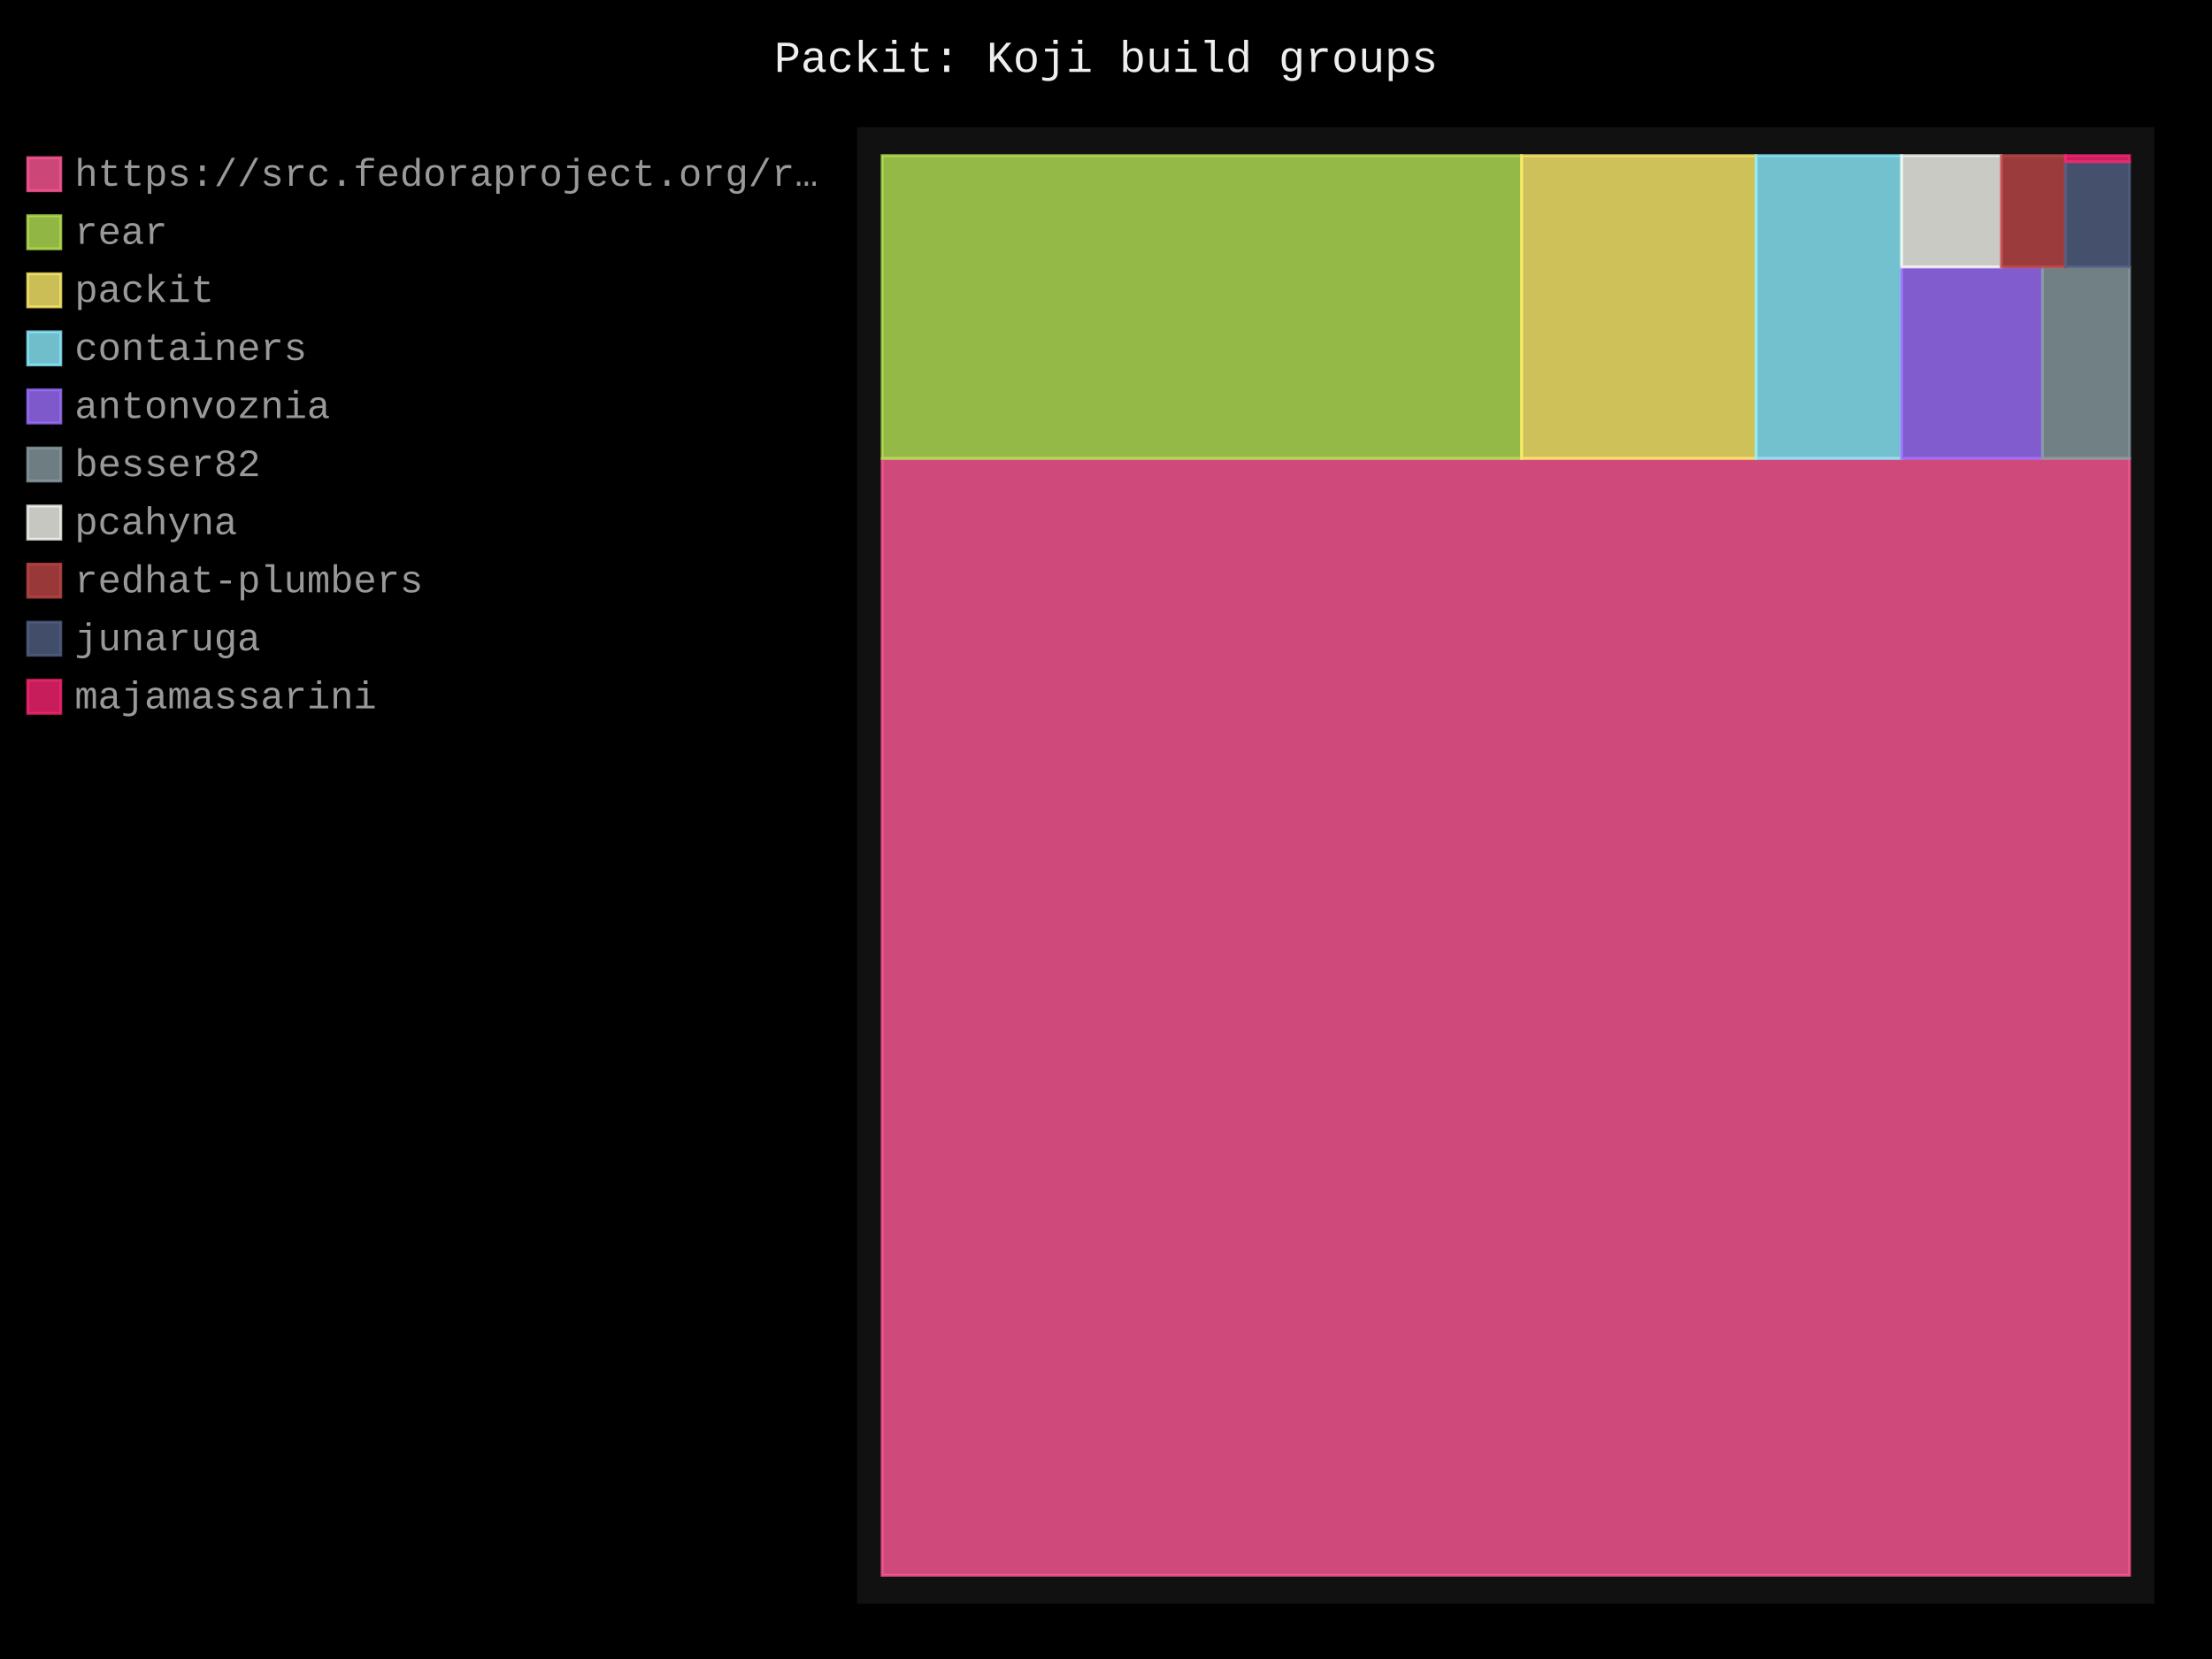
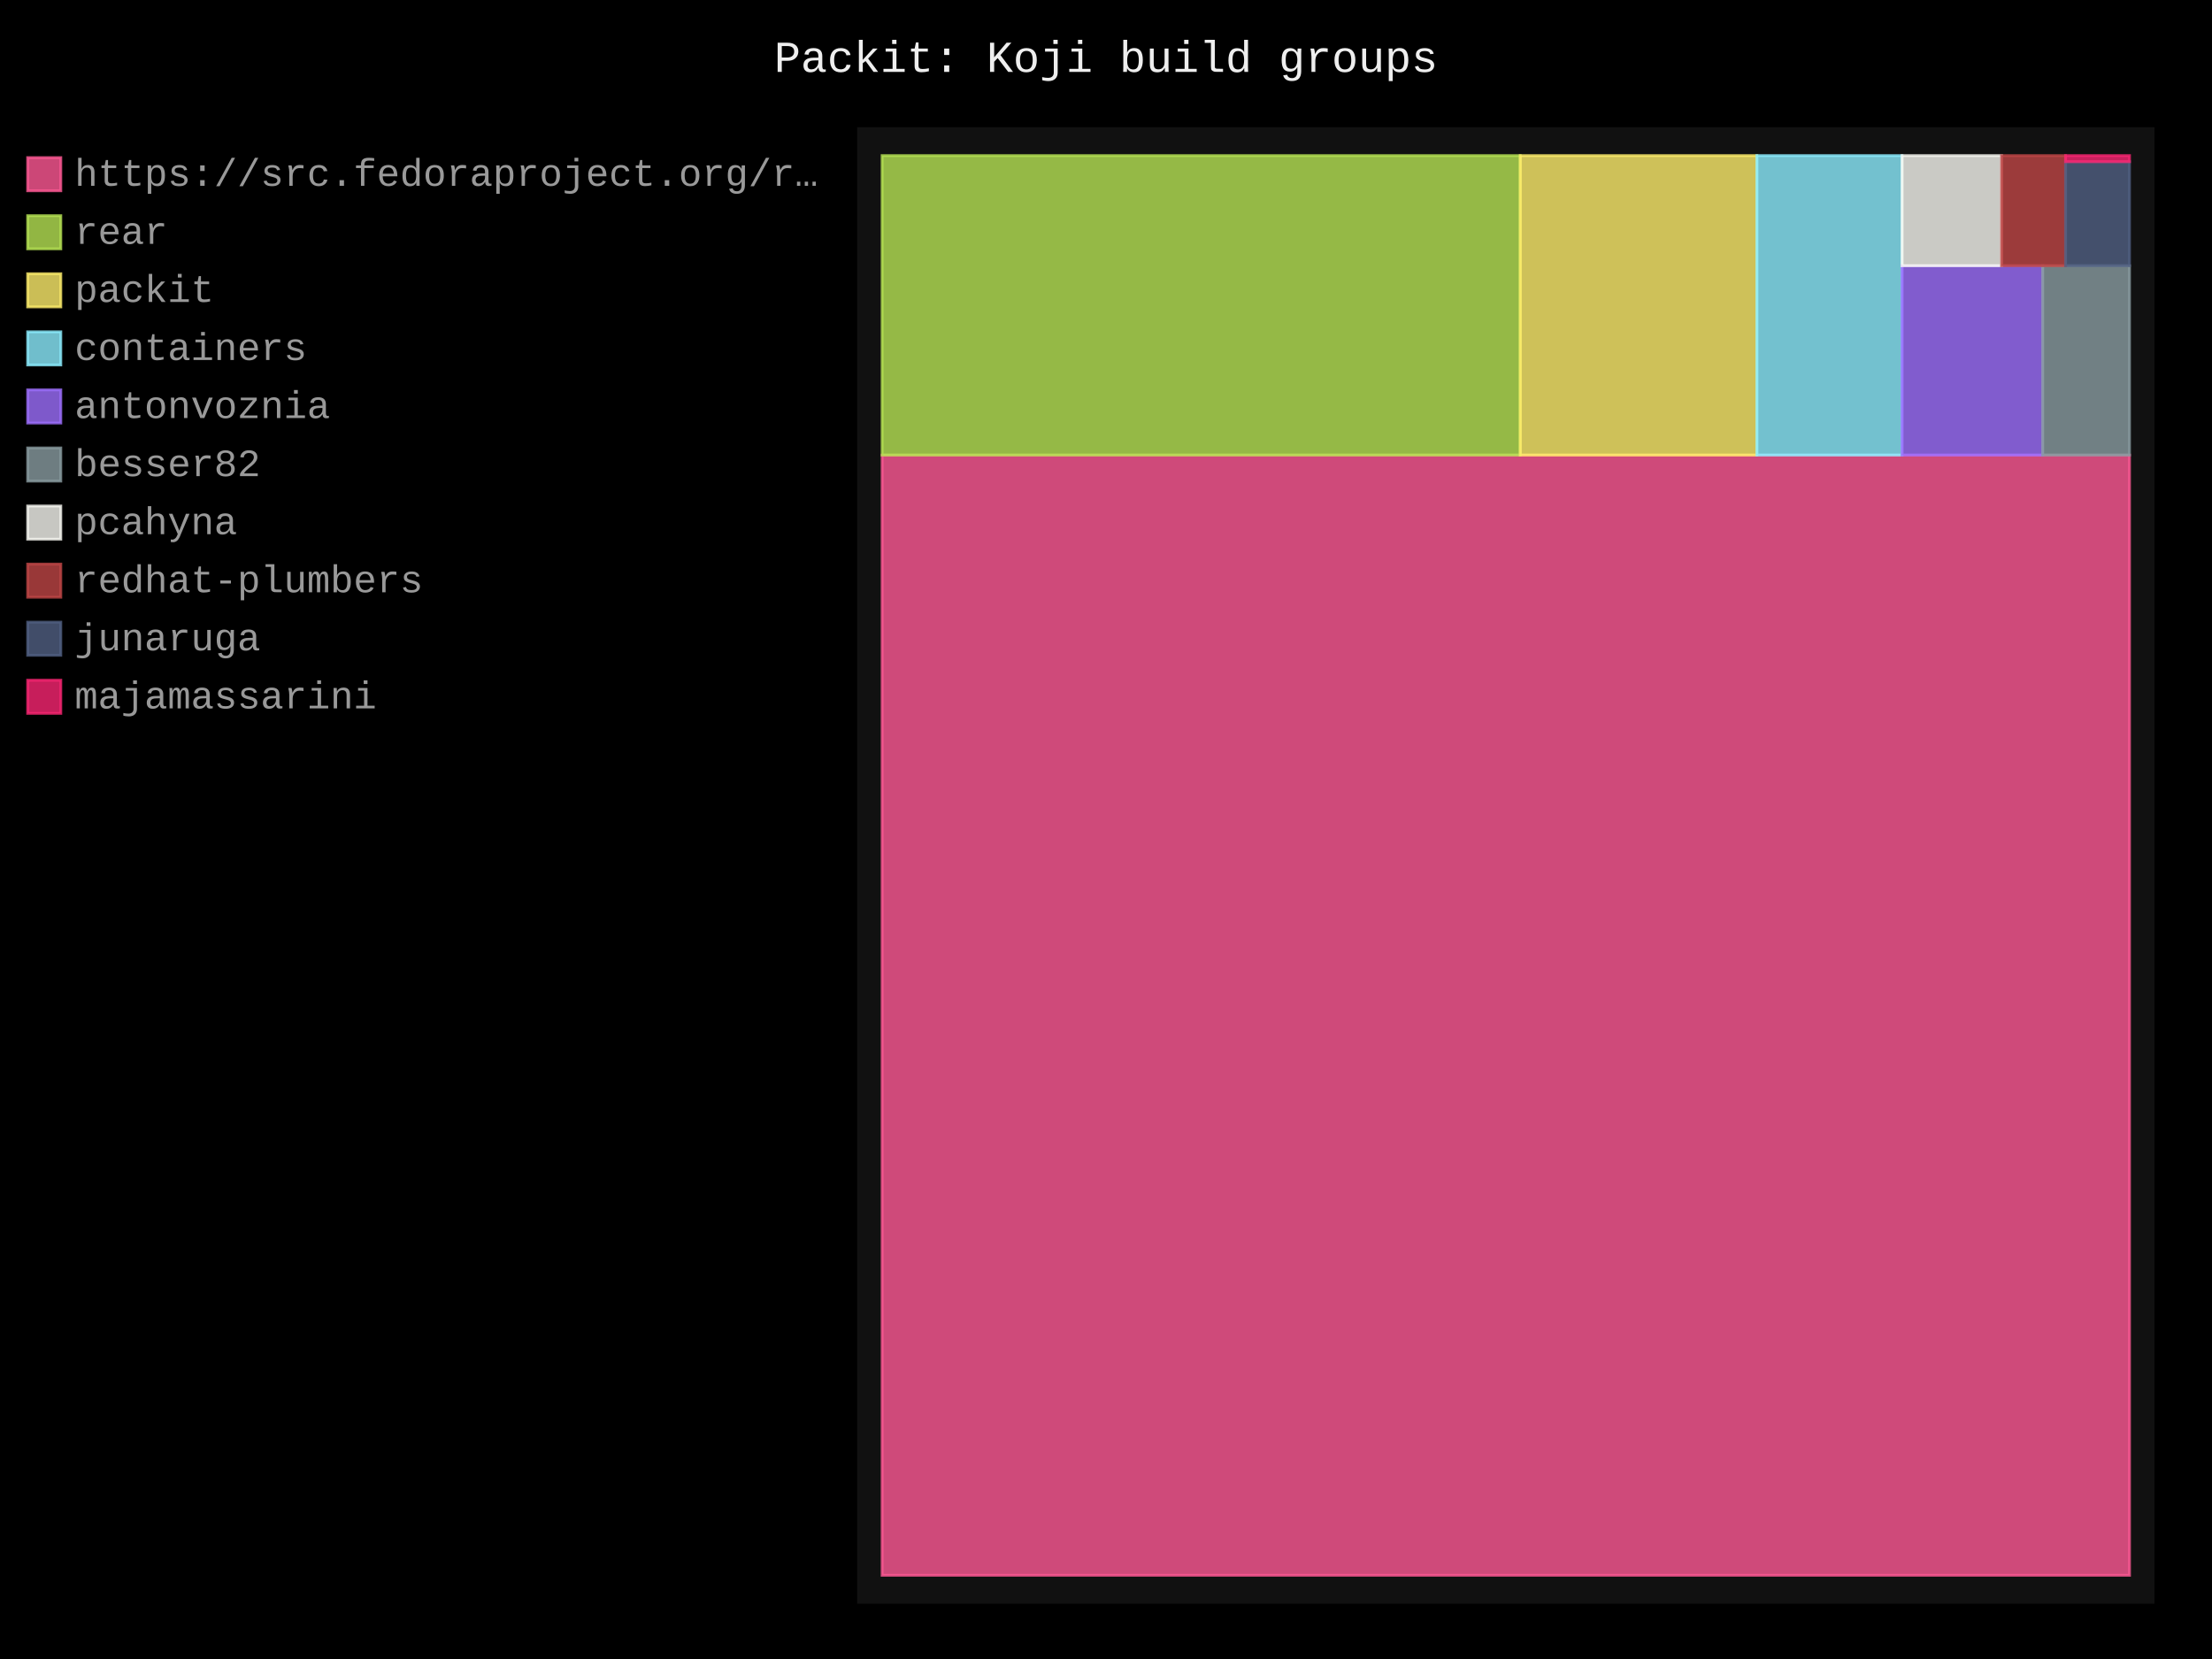
- <svg xmlns="http://www.w3.org/2000/svg" id="chart-1a99929c-1718-479a-b4b3-3cdfd13b4002" class="pygal-chart" viewBox="0 0 800 600">
+ <svg xmlns="http://www.w3.org/2000/svg" id="chart-60d4534a-60d6-442f-b363-cd52de06bf1f" class="pygal-chart" viewBox="0 0 800 600">
  <defs>
-     <style type="text/css">#chart-1a99929c-1718-479a-b4b3-3cdfd13b4002{-webkit-user-select:none;-webkit-font-smoothing:antialiased;font-family:Consolas,"Liberation Mono",Menlo,Courier,monospace}#chart-1a99929c-1718-479a-b4b3-3cdfd13b4002 .title{font-family:Consolas,"Liberation Mono",Menlo,Courier,monospace;font-size:16px}#chart-1a99929c-1718-479a-b4b3-3cdfd13b4002 .legends .legend text{font-family:Consolas,"Liberation Mono",Menlo,Courier,monospace;font-size:14px}#chart-1a99929c-1718-479a-b4b3-3cdfd13b4002 .axis text{font-family:Consolas,"Liberation Mono",Menlo,Courier,monospace;font-size:10px}#chart-1a99929c-1718-479a-b4b3-3cdfd13b4002 .axis text.major{font-family:Consolas,"Liberation Mono",Menlo,Courier,monospace;font-size:10px}#chart-1a99929c-1718-479a-b4b3-3cdfd13b4002 .text-overlay text.value{font-family:Consolas,"Liberation Mono",Menlo,Courier,monospace;font-size:16px}#chart-1a99929c-1718-479a-b4b3-3cdfd13b4002 .text-overlay text.label{font-family:Consolas,"Liberation Mono",Menlo,Courier,monospace;font-size:10px}#chart-1a99929c-1718-479a-b4b3-3cdfd13b4002 .tooltip{font-family:Consolas,"Liberation Mono",Menlo,Courier,monospace;font-size:14px}#chart-1a99929c-1718-479a-b4b3-3cdfd13b4002 text.no_data{font-family:Consolas,"Liberation Mono",Menlo,Courier,monospace;font-size:64px}
- #chart-1a99929c-1718-479a-b4b3-3cdfd13b4002{background-color:black}#chart-1a99929c-1718-479a-b4b3-3cdfd13b4002 path,#chart-1a99929c-1718-479a-b4b3-3cdfd13b4002 line,#chart-1a99929c-1718-479a-b4b3-3cdfd13b4002 rect,#chart-1a99929c-1718-479a-b4b3-3cdfd13b4002 circle{-webkit-transition:250ms;-moz-transition:250ms;transition:250ms}#chart-1a99929c-1718-479a-b4b3-3cdfd13b4002 .graph &gt; .background{fill:black}#chart-1a99929c-1718-479a-b4b3-3cdfd13b4002 .plot &gt; .background{fill:#111}#chart-1a99929c-1718-479a-b4b3-3cdfd13b4002 .graph{fill:#999}#chart-1a99929c-1718-479a-b4b3-3cdfd13b4002 text.no_data{fill:#eee}#chart-1a99929c-1718-479a-b4b3-3cdfd13b4002 .title{fill:#eee}#chart-1a99929c-1718-479a-b4b3-3cdfd13b4002 .legends .legend text{fill:#999}#chart-1a99929c-1718-479a-b4b3-3cdfd13b4002 .legends .legend:hover text{fill:#eee}#chart-1a99929c-1718-479a-b4b3-3cdfd13b4002 .axis .line{stroke:#eee}#chart-1a99929c-1718-479a-b4b3-3cdfd13b4002 .axis .guide.line{stroke:#555}#chart-1a99929c-1718-479a-b4b3-3cdfd13b4002 .axis .major.line{stroke:#999}#chart-1a99929c-1718-479a-b4b3-3cdfd13b4002 .axis text.major{fill:#eee}#chart-1a99929c-1718-479a-b4b3-3cdfd13b4002 .axis.y .guides:hover .guide.line,#chart-1a99929c-1718-479a-b4b3-3cdfd13b4002 .line-graph .axis.x .guides:hover .guide.line,#chart-1a99929c-1718-479a-b4b3-3cdfd13b4002 .stackedline-graph .axis.x .guides:hover .guide.line,#chart-1a99929c-1718-479a-b4b3-3cdfd13b4002 .xy-graph .axis.x .guides:hover .guide.line{stroke:#eee}#chart-1a99929c-1718-479a-b4b3-3cdfd13b4002 .axis .guides:hover text{fill:#eee}#chart-1a99929c-1718-479a-b4b3-3cdfd13b4002 .reactive{fill-opacity:.8;stroke-opacity:.8;stroke-width:1}#chart-1a99929c-1718-479a-b4b3-3cdfd13b4002 .ci{stroke:#999}#chart-1a99929c-1718-479a-b4b3-3cdfd13b4002 .reactive.active,#chart-1a99929c-1718-479a-b4b3-3cdfd13b4002 .active .reactive{fill-opacity:.4;stroke-opacity:.9;stroke-width:4}#chart-1a99929c-1718-479a-b4b3-3cdfd13b4002 .ci .reactive.active{stroke-width:1.5}#chart-1a99929c-1718-479a-b4b3-3cdfd13b4002 .series text{fill:#eee}#chart-1a99929c-1718-479a-b4b3-3cdfd13b4002 .tooltip rect{fill:#111;stroke:#eee;-webkit-transition:opacity 250ms;-moz-transition:opacity 250ms;transition:opacity 250ms}#chart-1a99929c-1718-479a-b4b3-3cdfd13b4002 .tooltip .label{fill:#999}#chart-1a99929c-1718-479a-b4b3-3cdfd13b4002 .tooltip .label{fill:#999}#chart-1a99929c-1718-479a-b4b3-3cdfd13b4002 .tooltip .legend{font-size:.8em;fill:#555}#chart-1a99929c-1718-479a-b4b3-3cdfd13b4002 .tooltip .x_label{font-size:.6em;fill:#eee}#chart-1a99929c-1718-479a-b4b3-3cdfd13b4002 .tooltip .xlink{font-size:.5em;text-decoration:underline}#chart-1a99929c-1718-479a-b4b3-3cdfd13b4002 .tooltip .value{font-size:1.5em}#chart-1a99929c-1718-479a-b4b3-3cdfd13b4002 .bound{font-size:.5em}#chart-1a99929c-1718-479a-b4b3-3cdfd13b4002 .max-value{font-size:.75em;fill:#555}#chart-1a99929c-1718-479a-b4b3-3cdfd13b4002 .map-element{fill:#111;stroke:#555 !important}#chart-1a99929c-1718-479a-b4b3-3cdfd13b4002 .map-element .reactive{fill-opacity:inherit;stroke-opacity:inherit}#chart-1a99929c-1718-479a-b4b3-3cdfd13b4002 .color-0,#chart-1a99929c-1718-479a-b4b3-3cdfd13b4002 .color-0 a:visited{stroke:#ff5995;fill:#ff5995}#chart-1a99929c-1718-479a-b4b3-3cdfd13b4002 .color-1,#chart-1a99929c-1718-479a-b4b3-3cdfd13b4002 .color-1 a:visited{stroke:#b6e354;fill:#b6e354}#chart-1a99929c-1718-479a-b4b3-3cdfd13b4002 .color-2,#chart-1a99929c-1718-479a-b4b3-3cdfd13b4002 .color-2 a:visited{stroke:#feed6c;fill:#feed6c}#chart-1a99929c-1718-479a-b4b3-3cdfd13b4002 .color-3,#chart-1a99929c-1718-479a-b4b3-3cdfd13b4002 .color-3 a:visited{stroke:#8cedff;fill:#8cedff}#chart-1a99929c-1718-479a-b4b3-3cdfd13b4002 .color-4,#chart-1a99929c-1718-479a-b4b3-3cdfd13b4002 .color-4 a:visited{stroke:#9e6ffe;fill:#9e6ffe}#chart-1a99929c-1718-479a-b4b3-3cdfd13b4002 .color-5,#chart-1a99929c-1718-479a-b4b3-3cdfd13b4002 .color-5 a:visited{stroke:#899ca1;fill:#899ca1}#chart-1a99929c-1718-479a-b4b3-3cdfd13b4002 .color-6,#chart-1a99929c-1718-479a-b4b3-3cdfd13b4002 .color-6 a:visited{stroke:#f8f8f2;fill:#f8f8f2}#chart-1a99929c-1718-479a-b4b3-3cdfd13b4002 .color-7,#chart-1a99929c-1718-479a-b4b3-3cdfd13b4002 .color-7 a:visited{stroke:#bf4646;fill:#bf4646}#chart-1a99929c-1718-479a-b4b3-3cdfd13b4002 .color-8,#chart-1a99929c-1718-479a-b4b3-3cdfd13b4002 .color-8 a:visited{stroke:#516083;fill:#516083}#chart-1a99929c-1718-479a-b4b3-3cdfd13b4002 .color-9,#chart-1a99929c-1718-479a-b4b3-3cdfd13b4002 .color-9 a:visited{stroke:#f92672;fill:#f92672}#chart-1a99929c-1718-479a-b4b3-3cdfd13b4002 .text-overlay .color-0 text{fill:black}#chart-1a99929c-1718-479a-b4b3-3cdfd13b4002 .text-overlay .color-1 text{fill:black}#chart-1a99929c-1718-479a-b4b3-3cdfd13b4002 .text-overlay .color-2 text{fill:black}#chart-1a99929c-1718-479a-b4b3-3cdfd13b4002 .text-overlay .color-3 text{fill:black}#chart-1a99929c-1718-479a-b4b3-3cdfd13b4002 .text-overlay .color-4 text{fill:black}#chart-1a99929c-1718-479a-b4b3-3cdfd13b4002 .text-overlay .color-5 text{fill:black}#chart-1a99929c-1718-479a-b4b3-3cdfd13b4002 .text-overlay .color-6 text{fill:black}#chart-1a99929c-1718-479a-b4b3-3cdfd13b4002 .text-overlay .color-7 text{fill:black}#chart-1a99929c-1718-479a-b4b3-3cdfd13b4002 .text-overlay .color-8 text{fill:black}#chart-1a99929c-1718-479a-b4b3-3cdfd13b4002 .text-overlay .color-9 text{fill:black}
- #chart-1a99929c-1718-479a-b4b3-3cdfd13b4002 text.no_data{text-anchor:middle}#chart-1a99929c-1718-479a-b4b3-3cdfd13b4002 .guide.line{fill:none}#chart-1a99929c-1718-479a-b4b3-3cdfd13b4002 .centered{text-anchor:middle}#chart-1a99929c-1718-479a-b4b3-3cdfd13b4002 .title{text-anchor:middle}#chart-1a99929c-1718-479a-b4b3-3cdfd13b4002 .legends .legend text{fill-opacity:1}#chart-1a99929c-1718-479a-b4b3-3cdfd13b4002 .axis.x text{text-anchor:middle}#chart-1a99929c-1718-479a-b4b3-3cdfd13b4002 .axis.x:not(.web) text[transform]{text-anchor:start}#chart-1a99929c-1718-479a-b4b3-3cdfd13b4002 .axis.x:not(.web) text[transform].backwards{text-anchor:end}#chart-1a99929c-1718-479a-b4b3-3cdfd13b4002 .axis.y text{text-anchor:end}#chart-1a99929c-1718-479a-b4b3-3cdfd13b4002 .axis.y text[transform].backwards{text-anchor:start}#chart-1a99929c-1718-479a-b4b3-3cdfd13b4002 .axis.y2 text{text-anchor:start}#chart-1a99929c-1718-479a-b4b3-3cdfd13b4002 .axis.y2 text[transform].backwards{text-anchor:end}#chart-1a99929c-1718-479a-b4b3-3cdfd13b4002 .axis .guide.line{stroke-dasharray:4,4;stroke:black}#chart-1a99929c-1718-479a-b4b3-3cdfd13b4002 .axis .major.guide.line{stroke-dasharray:6,6;stroke:black}#chart-1a99929c-1718-479a-b4b3-3cdfd13b4002 .horizontal .axis.y .guide.line,#chart-1a99929c-1718-479a-b4b3-3cdfd13b4002 .horizontal .axis.y2 .guide.line,#chart-1a99929c-1718-479a-b4b3-3cdfd13b4002 .vertical .axis.x .guide.line{opacity:0}#chart-1a99929c-1718-479a-b4b3-3cdfd13b4002 .horizontal .axis.always_show .guide.line,#chart-1a99929c-1718-479a-b4b3-3cdfd13b4002 .vertical .axis.always_show .guide.line{opacity:1 !important}#chart-1a99929c-1718-479a-b4b3-3cdfd13b4002 .axis.y .guides:hover .guide.line,#chart-1a99929c-1718-479a-b4b3-3cdfd13b4002 .axis.y2 .guides:hover .guide.line,#chart-1a99929c-1718-479a-b4b3-3cdfd13b4002 .axis.x .guides:hover .guide.line{opacity:1}#chart-1a99929c-1718-479a-b4b3-3cdfd13b4002 .axis .guides:hover text{opacity:1}#chart-1a99929c-1718-479a-b4b3-3cdfd13b4002 .nofill{fill:none}#chart-1a99929c-1718-479a-b4b3-3cdfd13b4002 .subtle-fill{fill-opacity:.2}#chart-1a99929c-1718-479a-b4b3-3cdfd13b4002 .dot{stroke-width:1px;fill-opacity:1;stroke-opacity:1}#chart-1a99929c-1718-479a-b4b3-3cdfd13b4002 .dot.active{stroke-width:5px}#chart-1a99929c-1718-479a-b4b3-3cdfd13b4002 .dot.negative{fill:transparent}#chart-1a99929c-1718-479a-b4b3-3cdfd13b4002 text,#chart-1a99929c-1718-479a-b4b3-3cdfd13b4002 tspan{stroke:none !important}#chart-1a99929c-1718-479a-b4b3-3cdfd13b4002 .series text.active{opacity:1}#chart-1a99929c-1718-479a-b4b3-3cdfd13b4002 .tooltip rect{fill-opacity:.95;stroke-width:.5}#chart-1a99929c-1718-479a-b4b3-3cdfd13b4002 .tooltip text{fill-opacity:1}#chart-1a99929c-1718-479a-b4b3-3cdfd13b4002 .showable{visibility:hidden}#chart-1a99929c-1718-479a-b4b3-3cdfd13b4002 .showable.shown{visibility:visible}#chart-1a99929c-1718-479a-b4b3-3cdfd13b4002 .gauge-background{fill:rgba(229,229,229,1);stroke:none}#chart-1a99929c-1718-479a-b4b3-3cdfd13b4002 .bg-lines{stroke:black;stroke-width:2px}</style>
+     <style type="text/css">#chart-60d4534a-60d6-442f-b363-cd52de06bf1f{-webkit-user-select:none;-webkit-font-smoothing:antialiased;font-family:Consolas,"Liberation Mono",Menlo,Courier,monospace}#chart-60d4534a-60d6-442f-b363-cd52de06bf1f .title{font-family:Consolas,"Liberation Mono",Menlo,Courier,monospace;font-size:16px}#chart-60d4534a-60d6-442f-b363-cd52de06bf1f .legends .legend text{font-family:Consolas,"Liberation Mono",Menlo,Courier,monospace;font-size:14px}#chart-60d4534a-60d6-442f-b363-cd52de06bf1f .axis text{font-family:Consolas,"Liberation Mono",Menlo,Courier,monospace;font-size:10px}#chart-60d4534a-60d6-442f-b363-cd52de06bf1f .axis text.major{font-family:Consolas,"Liberation Mono",Menlo,Courier,monospace;font-size:10px}#chart-60d4534a-60d6-442f-b363-cd52de06bf1f .text-overlay text.value{font-family:Consolas,"Liberation Mono",Menlo,Courier,monospace;font-size:16px}#chart-60d4534a-60d6-442f-b363-cd52de06bf1f .text-overlay text.label{font-family:Consolas,"Liberation Mono",Menlo,Courier,monospace;font-size:10px}#chart-60d4534a-60d6-442f-b363-cd52de06bf1f .tooltip{font-family:Consolas,"Liberation Mono",Menlo,Courier,monospace;font-size:14px}#chart-60d4534a-60d6-442f-b363-cd52de06bf1f text.no_data{font-family:Consolas,"Liberation Mono",Menlo,Courier,monospace;font-size:64px}
+ #chart-60d4534a-60d6-442f-b363-cd52de06bf1f{background-color:black}#chart-60d4534a-60d6-442f-b363-cd52de06bf1f path,#chart-60d4534a-60d6-442f-b363-cd52de06bf1f line,#chart-60d4534a-60d6-442f-b363-cd52de06bf1f rect,#chart-60d4534a-60d6-442f-b363-cd52de06bf1f circle{-webkit-transition:250ms;-moz-transition:250ms;transition:250ms}#chart-60d4534a-60d6-442f-b363-cd52de06bf1f .graph &gt; .background{fill:black}#chart-60d4534a-60d6-442f-b363-cd52de06bf1f .plot &gt; .background{fill:#111}#chart-60d4534a-60d6-442f-b363-cd52de06bf1f .graph{fill:#999}#chart-60d4534a-60d6-442f-b363-cd52de06bf1f text.no_data{fill:#eee}#chart-60d4534a-60d6-442f-b363-cd52de06bf1f .title{fill:#eee}#chart-60d4534a-60d6-442f-b363-cd52de06bf1f .legends .legend text{fill:#999}#chart-60d4534a-60d6-442f-b363-cd52de06bf1f .legends .legend:hover text{fill:#eee}#chart-60d4534a-60d6-442f-b363-cd52de06bf1f .axis .line{stroke:#eee}#chart-60d4534a-60d6-442f-b363-cd52de06bf1f .axis .guide.line{stroke:#555}#chart-60d4534a-60d6-442f-b363-cd52de06bf1f .axis .major.line{stroke:#999}#chart-60d4534a-60d6-442f-b363-cd52de06bf1f .axis text.major{fill:#eee}#chart-60d4534a-60d6-442f-b363-cd52de06bf1f .axis.y .guides:hover .guide.line,#chart-60d4534a-60d6-442f-b363-cd52de06bf1f .line-graph .axis.x .guides:hover .guide.line,#chart-60d4534a-60d6-442f-b363-cd52de06bf1f .stackedline-graph .axis.x .guides:hover .guide.line,#chart-60d4534a-60d6-442f-b363-cd52de06bf1f .xy-graph .axis.x .guides:hover .guide.line{stroke:#eee}#chart-60d4534a-60d6-442f-b363-cd52de06bf1f .axis .guides:hover text{fill:#eee}#chart-60d4534a-60d6-442f-b363-cd52de06bf1f .reactive{fill-opacity:.8;stroke-opacity:.8;stroke-width:1}#chart-60d4534a-60d6-442f-b363-cd52de06bf1f .ci{stroke:#999}#chart-60d4534a-60d6-442f-b363-cd52de06bf1f .reactive.active,#chart-60d4534a-60d6-442f-b363-cd52de06bf1f .active .reactive{fill-opacity:.4;stroke-opacity:.9;stroke-width:4}#chart-60d4534a-60d6-442f-b363-cd52de06bf1f .ci .reactive.active{stroke-width:1.5}#chart-60d4534a-60d6-442f-b363-cd52de06bf1f .series text{fill:#eee}#chart-60d4534a-60d6-442f-b363-cd52de06bf1f .tooltip rect{fill:#111;stroke:#eee;-webkit-transition:opacity 250ms;-moz-transition:opacity 250ms;transition:opacity 250ms}#chart-60d4534a-60d6-442f-b363-cd52de06bf1f .tooltip .label{fill:#999}#chart-60d4534a-60d6-442f-b363-cd52de06bf1f .tooltip .label{fill:#999}#chart-60d4534a-60d6-442f-b363-cd52de06bf1f .tooltip .legend{font-size:.8em;fill:#555}#chart-60d4534a-60d6-442f-b363-cd52de06bf1f .tooltip .x_label{font-size:.6em;fill:#eee}#chart-60d4534a-60d6-442f-b363-cd52de06bf1f .tooltip .xlink{font-size:.5em;text-decoration:underline}#chart-60d4534a-60d6-442f-b363-cd52de06bf1f .tooltip .value{font-size:1.5em}#chart-60d4534a-60d6-442f-b363-cd52de06bf1f .bound{font-size:.5em}#chart-60d4534a-60d6-442f-b363-cd52de06bf1f .max-value{font-size:.75em;fill:#555}#chart-60d4534a-60d6-442f-b363-cd52de06bf1f .map-element{fill:#111;stroke:#555 !important}#chart-60d4534a-60d6-442f-b363-cd52de06bf1f .map-element .reactive{fill-opacity:inherit;stroke-opacity:inherit}#chart-60d4534a-60d6-442f-b363-cd52de06bf1f .color-0,#chart-60d4534a-60d6-442f-b363-cd52de06bf1f .color-0 a:visited{stroke:#ff5995;fill:#ff5995}#chart-60d4534a-60d6-442f-b363-cd52de06bf1f .color-1,#chart-60d4534a-60d6-442f-b363-cd52de06bf1f .color-1 a:visited{stroke:#b6e354;fill:#b6e354}#chart-60d4534a-60d6-442f-b363-cd52de06bf1f .color-2,#chart-60d4534a-60d6-442f-b363-cd52de06bf1f .color-2 a:visited{stroke:#feed6c;fill:#feed6c}#chart-60d4534a-60d6-442f-b363-cd52de06bf1f .color-3,#chart-60d4534a-60d6-442f-b363-cd52de06bf1f .color-3 a:visited{stroke:#8cedff;fill:#8cedff}#chart-60d4534a-60d6-442f-b363-cd52de06bf1f .color-4,#chart-60d4534a-60d6-442f-b363-cd52de06bf1f .color-4 a:visited{stroke:#9e6ffe;fill:#9e6ffe}#chart-60d4534a-60d6-442f-b363-cd52de06bf1f .color-5,#chart-60d4534a-60d6-442f-b363-cd52de06bf1f .color-5 a:visited{stroke:#899ca1;fill:#899ca1}#chart-60d4534a-60d6-442f-b363-cd52de06bf1f .color-6,#chart-60d4534a-60d6-442f-b363-cd52de06bf1f .color-6 a:visited{stroke:#f8f8f2;fill:#f8f8f2}#chart-60d4534a-60d6-442f-b363-cd52de06bf1f .color-7,#chart-60d4534a-60d6-442f-b363-cd52de06bf1f .color-7 a:visited{stroke:#bf4646;fill:#bf4646}#chart-60d4534a-60d6-442f-b363-cd52de06bf1f .color-8,#chart-60d4534a-60d6-442f-b363-cd52de06bf1f .color-8 a:visited{stroke:#516083;fill:#516083}#chart-60d4534a-60d6-442f-b363-cd52de06bf1f .color-9,#chart-60d4534a-60d6-442f-b363-cd52de06bf1f .color-9 a:visited{stroke:#f92672;fill:#f92672}#chart-60d4534a-60d6-442f-b363-cd52de06bf1f .text-overlay .color-0 text{fill:black}#chart-60d4534a-60d6-442f-b363-cd52de06bf1f .text-overlay .color-1 text{fill:black}#chart-60d4534a-60d6-442f-b363-cd52de06bf1f .text-overlay .color-2 text{fill:black}#chart-60d4534a-60d6-442f-b363-cd52de06bf1f .text-overlay .color-3 text{fill:black}#chart-60d4534a-60d6-442f-b363-cd52de06bf1f .text-overlay .color-4 text{fill:black}#chart-60d4534a-60d6-442f-b363-cd52de06bf1f .text-overlay .color-5 text{fill:black}#chart-60d4534a-60d6-442f-b363-cd52de06bf1f .text-overlay .color-6 text{fill:black}#chart-60d4534a-60d6-442f-b363-cd52de06bf1f .text-overlay .color-7 text{fill:black}#chart-60d4534a-60d6-442f-b363-cd52de06bf1f .text-overlay .color-8 text{fill:black}#chart-60d4534a-60d6-442f-b363-cd52de06bf1f .text-overlay .color-9 text{fill:black}
+ #chart-60d4534a-60d6-442f-b363-cd52de06bf1f text.no_data{text-anchor:middle}#chart-60d4534a-60d6-442f-b363-cd52de06bf1f .guide.line{fill:none}#chart-60d4534a-60d6-442f-b363-cd52de06bf1f .centered{text-anchor:middle}#chart-60d4534a-60d6-442f-b363-cd52de06bf1f .title{text-anchor:middle}#chart-60d4534a-60d6-442f-b363-cd52de06bf1f .legends .legend text{fill-opacity:1}#chart-60d4534a-60d6-442f-b363-cd52de06bf1f .axis.x text{text-anchor:middle}#chart-60d4534a-60d6-442f-b363-cd52de06bf1f .axis.x:not(.web) text[transform]{text-anchor:start}#chart-60d4534a-60d6-442f-b363-cd52de06bf1f .axis.x:not(.web) text[transform].backwards{text-anchor:end}#chart-60d4534a-60d6-442f-b363-cd52de06bf1f .axis.y text{text-anchor:end}#chart-60d4534a-60d6-442f-b363-cd52de06bf1f .axis.y text[transform].backwards{text-anchor:start}#chart-60d4534a-60d6-442f-b363-cd52de06bf1f .axis.y2 text{text-anchor:start}#chart-60d4534a-60d6-442f-b363-cd52de06bf1f .axis.y2 text[transform].backwards{text-anchor:end}#chart-60d4534a-60d6-442f-b363-cd52de06bf1f .axis .guide.line{stroke-dasharray:4,4;stroke:black}#chart-60d4534a-60d6-442f-b363-cd52de06bf1f .axis .major.guide.line{stroke-dasharray:6,6;stroke:black}#chart-60d4534a-60d6-442f-b363-cd52de06bf1f .horizontal .axis.y .guide.line,#chart-60d4534a-60d6-442f-b363-cd52de06bf1f .horizontal .axis.y2 .guide.line,#chart-60d4534a-60d6-442f-b363-cd52de06bf1f .vertical .axis.x .guide.line{opacity:0}#chart-60d4534a-60d6-442f-b363-cd52de06bf1f .horizontal .axis.always_show .guide.line,#chart-60d4534a-60d6-442f-b363-cd52de06bf1f .vertical .axis.always_show .guide.line{opacity:1 !important}#chart-60d4534a-60d6-442f-b363-cd52de06bf1f .axis.y .guides:hover .guide.line,#chart-60d4534a-60d6-442f-b363-cd52de06bf1f .axis.y2 .guides:hover .guide.line,#chart-60d4534a-60d6-442f-b363-cd52de06bf1f .axis.x .guides:hover .guide.line{opacity:1}#chart-60d4534a-60d6-442f-b363-cd52de06bf1f .axis .guides:hover text{opacity:1}#chart-60d4534a-60d6-442f-b363-cd52de06bf1f .nofill{fill:none}#chart-60d4534a-60d6-442f-b363-cd52de06bf1f .subtle-fill{fill-opacity:.2}#chart-60d4534a-60d6-442f-b363-cd52de06bf1f .dot{stroke-width:1px;fill-opacity:1;stroke-opacity:1}#chart-60d4534a-60d6-442f-b363-cd52de06bf1f .dot.active{stroke-width:5px}#chart-60d4534a-60d6-442f-b363-cd52de06bf1f .dot.negative{fill:transparent}#chart-60d4534a-60d6-442f-b363-cd52de06bf1f text,#chart-60d4534a-60d6-442f-b363-cd52de06bf1f tspan{stroke:none !important}#chart-60d4534a-60d6-442f-b363-cd52de06bf1f .series text.active{opacity:1}#chart-60d4534a-60d6-442f-b363-cd52de06bf1f .tooltip rect{fill-opacity:.95;stroke-width:.5}#chart-60d4534a-60d6-442f-b363-cd52de06bf1f .tooltip text{fill-opacity:1}#chart-60d4534a-60d6-442f-b363-cd52de06bf1f .showable{visibility:hidden}#chart-60d4534a-60d6-442f-b363-cd52de06bf1f .showable.shown{visibility:visible}#chart-60d4534a-60d6-442f-b363-cd52de06bf1f .gauge-background{fill:rgba(229,229,229,1);stroke:none}#chart-60d4534a-60d6-442f-b363-cd52de06bf1f .bg-lines{stroke:black;stroke-width:2px}</style>
  </defs>
  <g class="graph treemap-graph vertical">
    <rect x="0" y="0" width="800" height="600" class="background" />
    <g transform="translate(310, 46)" class="plot">
      <rect x="0" y="0" width="469.2" height="534" class="background" />
      <g class="series serie-0 color-0">
        <g class="rects">
          <g class="rect">
-             <rect x="9.023" y="119.82" width="451.154" height="403.911" class="rect reactive tooltip-trigger" />
+             <rect x="9.023" y="118.593" width="451.154" height="405.137" class="rect reactive tooltip-trigger" />
          </g>
        </g>
      </g>
      <g class="series serie-1 color-1">
        <g class="rects">
          <g class="rect">
-             <rect x="9.023" y="10.269" width="231.264" height="109.551" class="rect reactive tooltip-trigger" />
+             <rect x="9.023" y="10.269" width="230.779" height="108.324" class="rect reactive tooltip-trigger" />
          </g>
        </g>
      </g>
      <g class="series serie-2 color-2">
        <g class="rects">
          <g class="rect">
-             <rect x="240.287" y="10.269" width="84.828" height="109.551" class="rect reactive tooltip-trigger" />
+             <rect x="239.802" y="10.269" width="85.596" height="108.324" class="rect reactive tooltip-trigger" />
          </g>
        </g>
      </g>
      <g class="series serie-3 color-3">
        <g class="rects">
          <g class="rect">
-             <rect x="325.115" y="10.269" width="52.603" height="109.551" class="rect reactive tooltip-trigger" />
+             <rect x="325.398" y="10.269" width="52.493" height="108.324" class="rect reactive tooltip-trigger" />
          </g>
        </g>
      </g>
      <g class="series serie-4 color-4">
        <g class="rects">
          <g class="rect">
-             <rect x="377.718" y="50.564" width="50.975" height="69.256" class="rect reactive tooltip-trigger" />
+             <rect x="377.891" y="50.113" width="50.868" height="68.481" class="rect reactive tooltip-trigger" />
          </g>
        </g>
      </g>
      <g class="series serie-5 color-5">
        <g class="rects">
          <g class="rect">
-             <rect x="428.693" y="50.564" width="31.484" height="69.256" class="rect reactive tooltip-trigger" />
+             <rect x="428.759" y="50.113" width="31.418" height="68.481" class="rect reactive tooltip-trigger" />
          </g>
        </g>
      </g>
      <g class="series serie-6 color-6">
        <g class="rects">
          <g class="rect">
-             <rect x="377.718" y="10.269" width="36.076" height="40.295" class="rect reactive tooltip-trigger" />
+             <rect x="377.891" y="10.269" width="36" height="39.843" class="rect reactive tooltip-trigger" />
          </g>
        </g>
      </g>
      <g class="series serie-7 color-7">
        <g class="rects">
          <g class="rect">
-             <rect x="413.794" y="10.269" width="23.192" height="40.295" class="rect reactive tooltip-trigger" />
+             <rect x="413.891" y="10.269" width="23.143" height="39.843" class="rect reactive tooltip-trigger" />
          </g>
        </g>
      </g>
      <g class="series serie-8 color-8">
        <g class="rects">
          <g class="rect">
-             <rect x="436.985" y="12.508" width="23.192" height="38.056" class="rect reactive tooltip-trigger" />
+             <rect x="437.034" y="12.483" width="23.143" height="37.63" class="rect reactive tooltip-trigger" />
          </g>
        </g>
      </g>
      <g class="series serie-9 color-9">
        <g class="rects">
          <g class="rect">
-             <rect x="436.985" y="10.269" width="23.192" height="2.239" class="rect reactive tooltip-trigger" />
+             <rect x="437.034" y="10.269" width="23.143" height="2.214" class="rect reactive tooltip-trigger" />
          </g>
        </g>
      </g>
    </g>
    <g class="titles">
      <text x="400.0" y="26" class="title plot_title">Packit: Koji build groups</text>
    </g>
    <g transform="translate(310, 46)" class="plot overlay">
      <g class="series serie-0 color-0" />
      <g class="series serie-1 color-1" />
      <g class="series serie-2 color-2" />
      <g class="series serie-3 color-3" />
      <g class="series serie-4 color-4" />
      <g class="series serie-5 color-5" />
      <g class="series serie-6 color-6" />
      <g class="series serie-7 color-7" />
      <g class="series serie-8 color-8" />
      <g class="series serie-9 color-9" />
    </g>
    <g transform="translate(310, 46)" class="plot text-overlay">
      <g class="series serie-0 color-0" />
      <g class="series serie-1 color-1" />
      <g class="series serie-2 color-2" />
      <g class="series serie-3 color-3" />
      <g class="series serie-4 color-4" />
      <g class="series serie-5 color-5" />
      <g class="series serie-6 color-6" />
      <g class="series serie-7 color-7" />
      <g class="series serie-8 color-8" />
      <g class="series serie-9 color-9" />
    </g>
    <g transform="translate(310, 46)" class="plot tooltip-overlay">
      <g transform="translate(0 0)" style="opacity: 0" class="tooltip">
        <rect rx="0" ry="0" width="0" height="0" class="tooltip-box" />
        <g class="text" />
      </g>
    </g>
    <g transform="translate(10, 56)" class="legends">
      <g id="activate-serie-0" class="legend reactive activate-serie">
        <rect x="0.0" y="1.0" width="12" height="12" class="color-0 reactive" />
        <text x="17.0" y="11.2">https://src.fedoraproject.org/r…</text>
      </g>
      <g id="activate-serie-1" class="legend reactive activate-serie">
        <rect x="0.0" y="22.0" width="12" height="12" class="color-1 reactive" />
        <text x="17.0" y="32.2">rear</text>
      </g>
      <g id="activate-serie-2" class="legend reactive activate-serie">
        <rect x="0.0" y="43.0" width="12" height="12" class="color-2 reactive" />
        <text x="17.0" y="53.2">packit</text>
      </g>
      <g id="activate-serie-3" class="legend reactive activate-serie">
        <rect x="0.0" y="64.0" width="12" height="12" class="color-3 reactive" />
        <text x="17.0" y="74.2">containers</text>
      </g>
      <g id="activate-serie-4" class="legend reactive activate-serie">
        <rect x="0.0" y="85.0" width="12" height="12" class="color-4 reactive" />
        <text x="17.0" y="95.2">antonvoznia</text>
      </g>
      <g id="activate-serie-5" class="legend reactive activate-serie">
        <rect x="0.0" y="106.0" width="12" height="12" class="color-5 reactive" />
        <text x="17.0" y="116.2">besser82</text>
      </g>
      <g id="activate-serie-6" class="legend reactive activate-serie">
        <rect x="0.0" y="127.0" width="12" height="12" class="color-6 reactive" />
        <text x="17.0" y="137.2">pcahyna</text>
      </g>
      <g id="activate-serie-7" class="legend reactive activate-serie">
        <rect x="0.0" y="148.0" width="12" height="12" class="color-7 reactive" />
        <text x="17.0" y="158.2">redhat-plumbers</text>
      </g>
      <g id="activate-serie-8" class="legend reactive activate-serie">
        <rect x="0.0" y="169.0" width="12" height="12" class="color-8 reactive" />
        <text x="17.0" y="179.2">junaruga</text>
      </g>
      <g id="activate-serie-9" class="legend reactive activate-serie">
        <rect x="0.0" y="190.0" width="12" height="12" class="color-9 reactive" />
        <text x="17.0" y="200.2">majamassarini</text>
      </g>
    </g>
    <g transform="translate(790, 56)" class="legends" />
  </g>
</svg>
